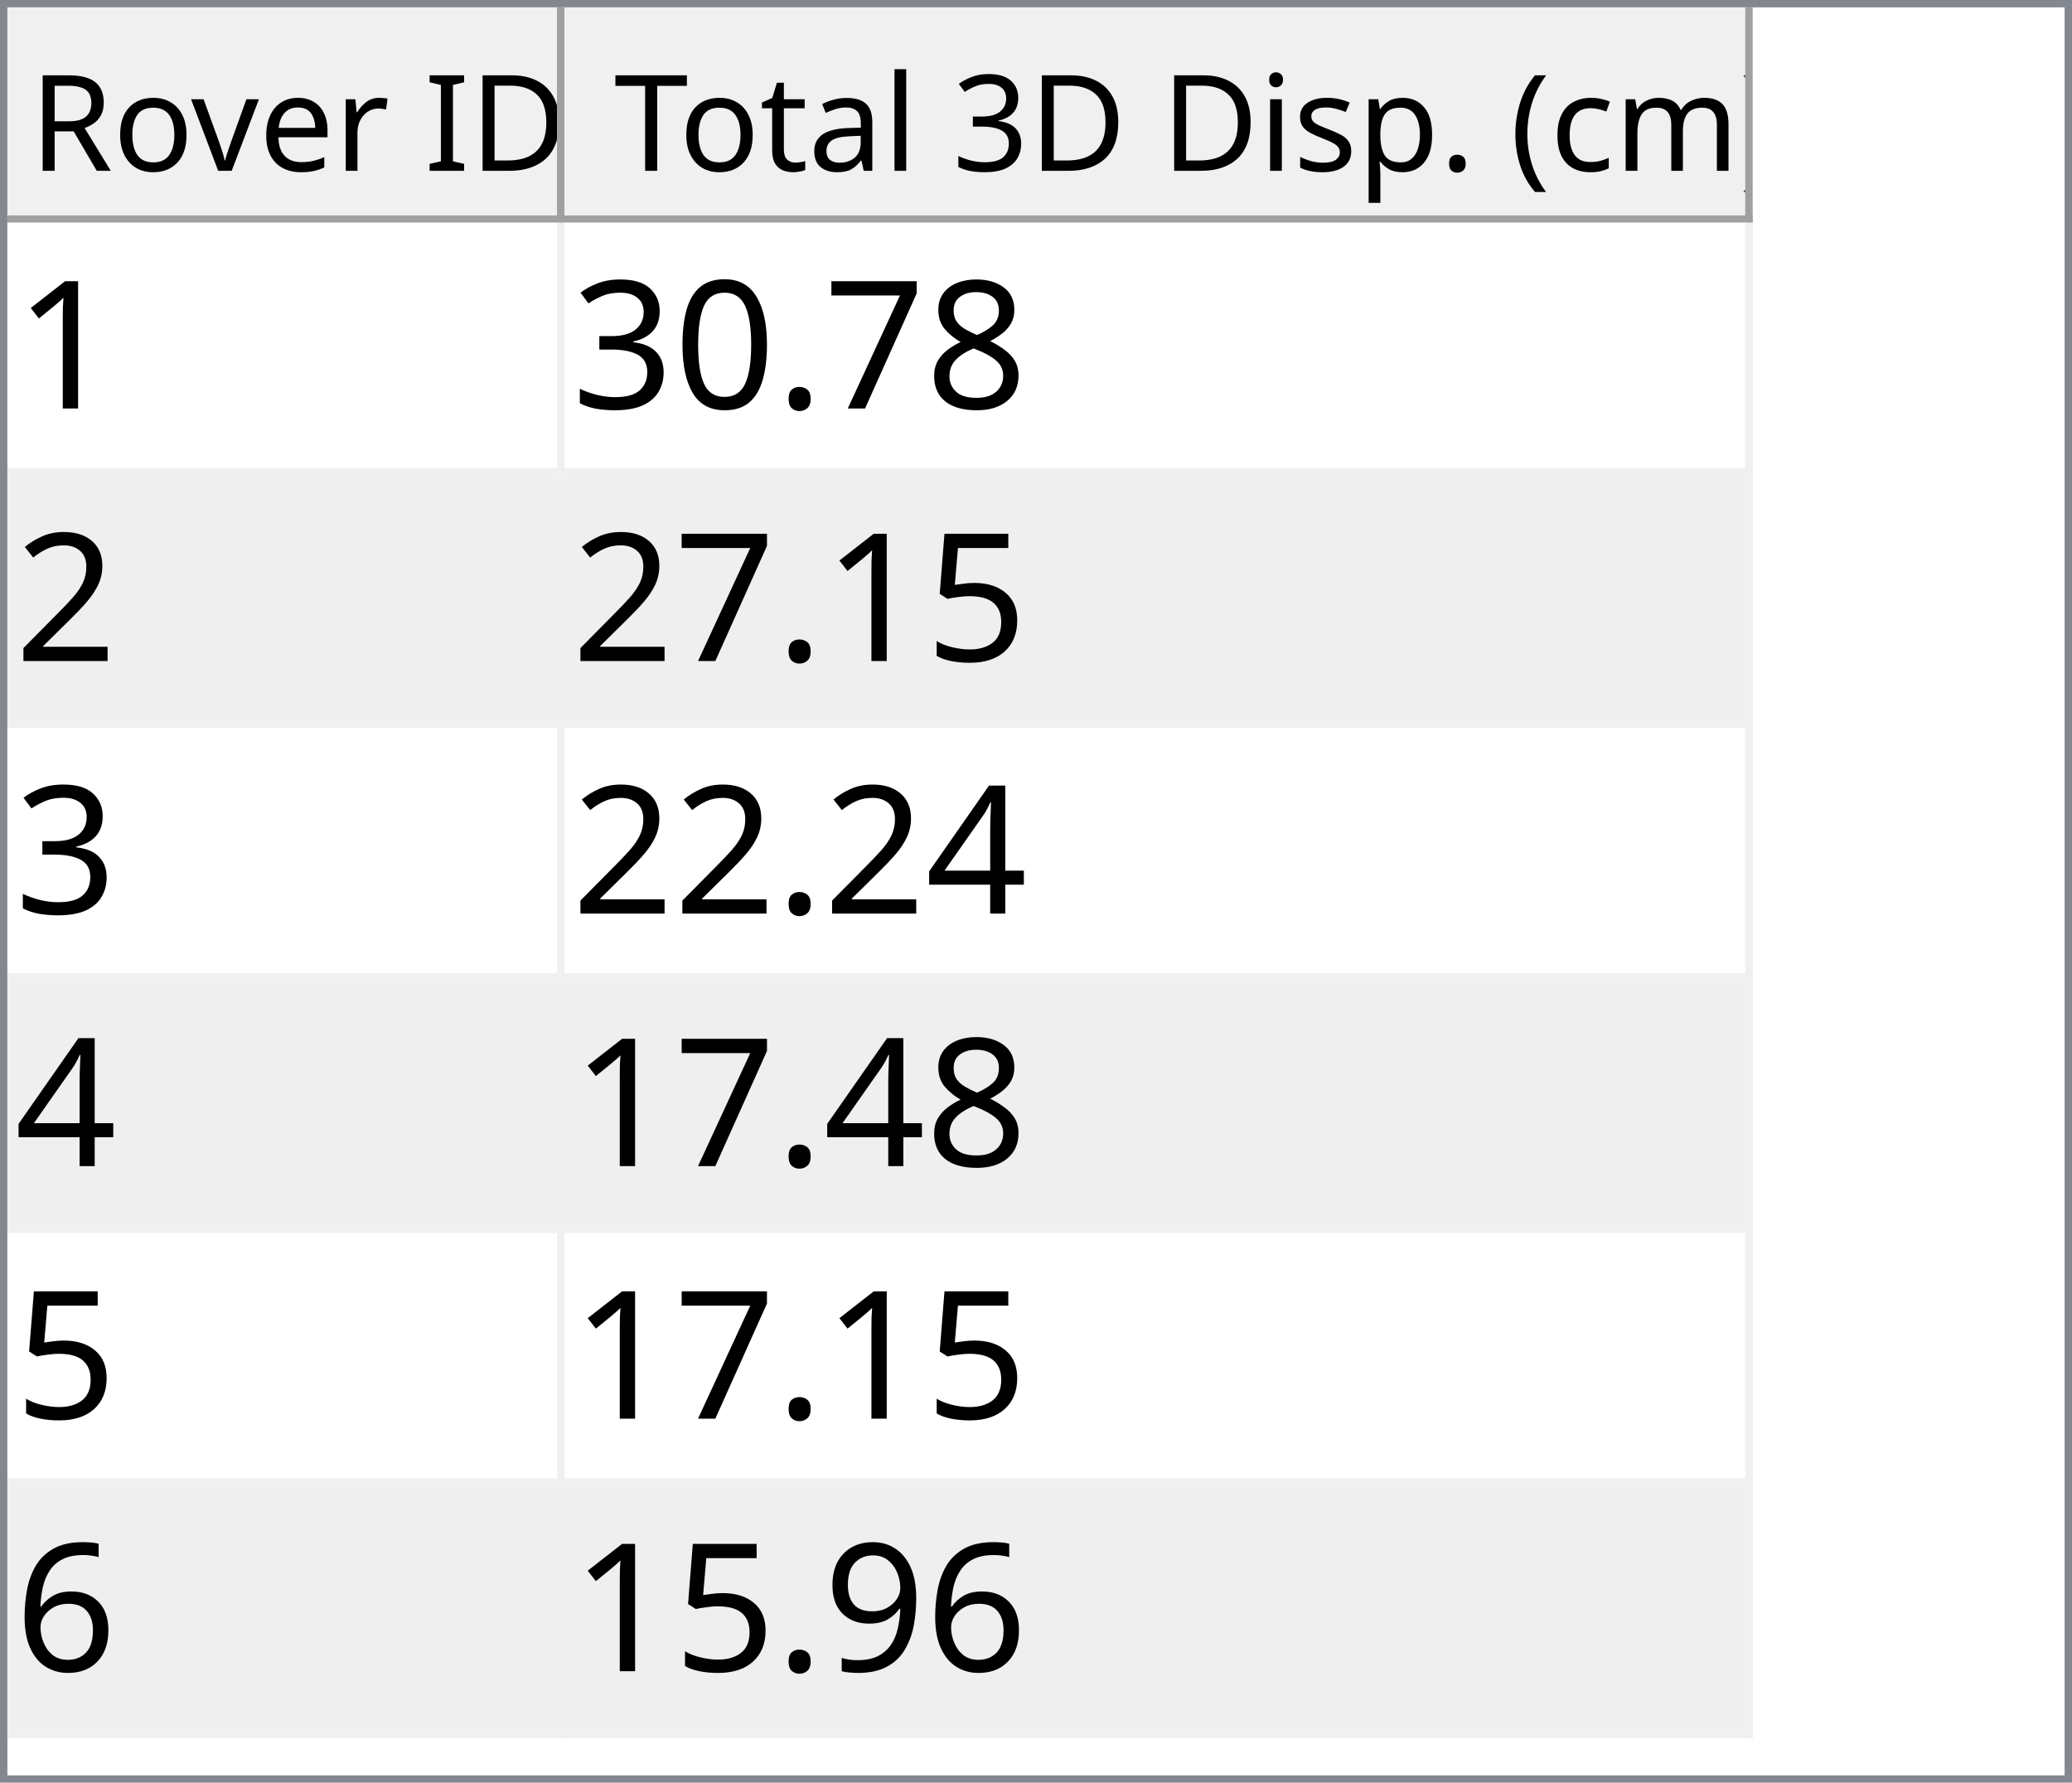
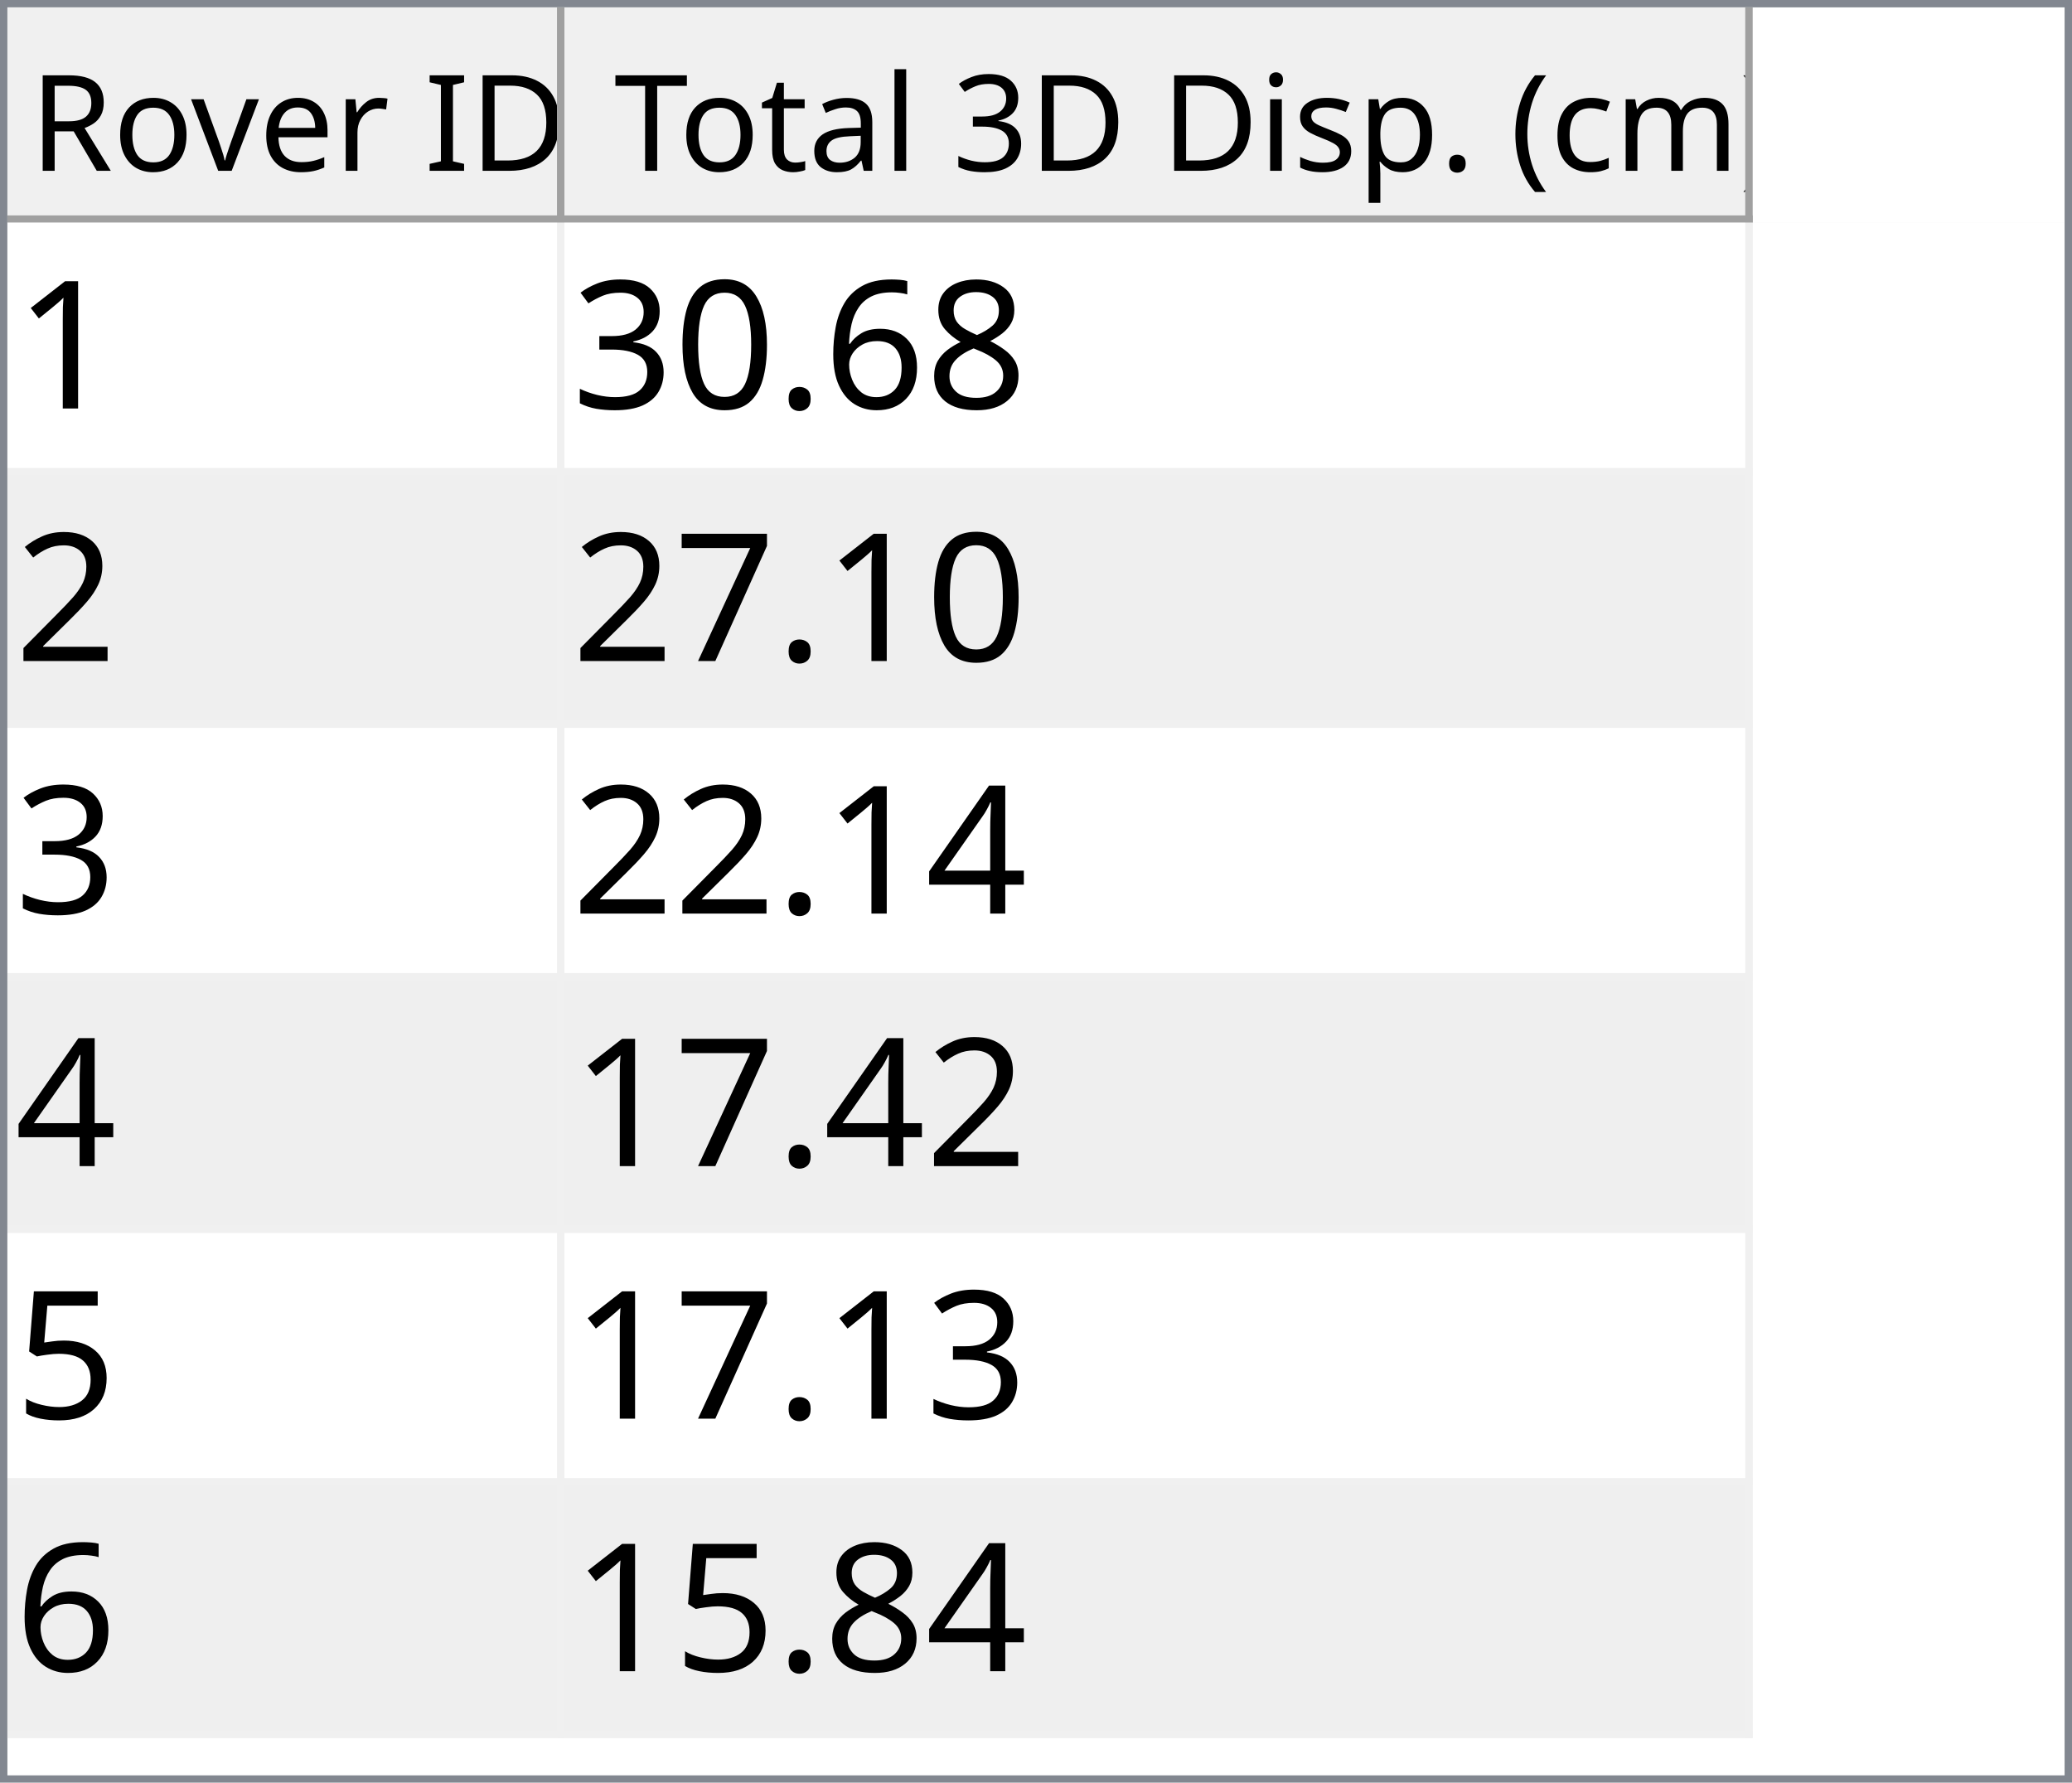
<svg xmlns="http://www.w3.org/2000/svg" style="fill-opacity:1; color-rendering:auto; color-interpolation:auto; text-rendering:auto; stroke:black; stroke-linecap:square; stroke-miterlimit:10; shape-rendering:auto; stroke-opacity:1; fill:black; stroke-dasharray:none; font-weight:normal; stroke-width:1; font-family:'Dialog'; font-style:normal; stroke-linejoin:miter; font-size:12px; stroke-dashoffset:0; image-rendering:auto;" width="279" height="240">
  <defs id="genericDefs" />
  <g>
    <defs id="defs1">
      <clipPath clipPathUnits="userSpaceOnUse" id="clipPath1">
        <path d="M0 0 L279 0 L279 240 L0 240 L0 0 Z" />
      </clipPath>
      <clipPath clipPathUnits="userSpaceOnUse" id="clipPath2">
        <path d="M0 0 L0 240 L279 240 L279 0 Z" />
      </clipPath>
      <clipPath clipPathUnits="userSpaceOnUse" id="clipPath3">
        <path d="M0 0 L0 29 L277 29 L277 0 Z" />
      </clipPath>
      <clipPath clipPathUnits="userSpaceOnUse" id="clipPath4">
        <path d="M0 0 L0 29 L75 29 L75 0 Z" />
      </clipPath>
      <clipPath clipPathUnits="userSpaceOnUse" id="clipPath5">
        <path d="M1 1 L1 28 L74 28 L74 1 Z" />
      </clipPath>
      <clipPath clipPathUnits="userSpaceOnUse" id="clipPath6">
        <path d="M0 0 L0 27 L73 27 L73 0 Z" />
      </clipPath>
      <clipPath clipPathUnits="userSpaceOnUse" id="clipPath7">
        <path d="M-0.5 -0.5 L-0.5 28.5 L74.5 28.5 L74.5 -0.5 Z" />
      </clipPath>
      <clipPath clipPathUnits="userSpaceOnUse" id="clipPath8">
        <path d="M0 0 L0 29 L160 29 L160 0 Z" />
      </clipPath>
      <clipPath clipPathUnits="userSpaceOnUse" id="clipPath9">
        <path d="M1 1 L1 28 L159 28 L159 1 Z" />
      </clipPath>
      <clipPath clipPathUnits="userSpaceOnUse" id="clipPath10">
        <path d="M0 0 L0 27 L158 27 L158 0 Z" />
      </clipPath>
      <clipPath clipPathUnits="userSpaceOnUse" id="clipPath11">
        <path d="M-0.5 -0.5 L-0.5 28.5 L159.5 28.5 L159.5 -0.5 Z" />
      </clipPath>
      <clipPath clipPathUnits="userSpaceOnUse" id="clipPath12">
        <path d="M0 0 L0 209 L277 209 L277 0 Z" />
      </clipPath>
      <clipPath clipPathUnits="userSpaceOnUse" id="clipPath13">
        <path d="M0 0 L0 204 L235 204 L235 0 Z" />
      </clipPath>
      <clipPath clipPathUnits="userSpaceOnUse" id="clipPath14">
        <path d="M-0.5 -0.5 L-0.5 203.5 L234.5 203.5 L234.5 -0.5 Z" />
      </clipPath>
      <clipPath clipPathUnits="userSpaceOnUse" id="clipPath15">
        <path d="M0 0 L0 33 L74 33 L74 0 Z" />
      </clipPath>
      <clipPath clipPathUnits="userSpaceOnUse" id="clipPath16">
        <path d="M0 0 L0 33 L159 33 L159 0 Z" />
      </clipPath>
      <font horiz-adv-x="64.551" id="font1">
        <font-face ascent="107.91" descent="25.098" units-per-em="100" style="font-style:normal; font-family:Segoe UI; font-weight:normal;" />
        <missing-glyph horiz-adv-x="64.551" d="M8.109 0 L8.109 68.266 L56.453 68.266 L56.453 0 L8.109 0 ZM15.328 7.234 L49.219 7.234 L49.219 61.031 L15.328 61.031 L15.328 7.234 Z" />
        <glyph unicode="D" horiz-adv-x="70.117" d="M9.188 0 L9.188 70.016 L28.516 70.016 Q65.531 70.016 65.531 35.891 Q65.531 19.672 55.25 9.836 Q44.969 0 27.734 0 L9.188 0 ZM17.391 62.594 L17.391 7.422 L27.828 7.422 Q41.609 7.422 49.273 14.797 Q56.938 22.172 56.938 35.688 Q56.938 62.594 28.328 62.594 L17.391 62.594 Z" />
        <glyph unicode="I" horiz-adv-x="26.611" d="M17.391 0 L9.188 0 L9.188 70.016 L17.391 70.016 L17.391 0 Z" />
        <glyph unicode=" " horiz-adv-x="27.393" d="" />
        <glyph unicode="r" horiz-adv-x="34.766" d="M34.188 41.891 Q32.078 43.5 28.125 43.5 Q23 43.5 19.555 38.672 Q16.109 33.844 16.109 25.484 L16.109 0 L8.109 0 L8.109 50 L16.109 50 L16.109 39.703 L16.312 39.703 Q18.016 44.969 21.531 47.922 Q25.047 50.875 29.391 50.875 Q32.516 50.875 34.188 50.203 L34.188 41.891 Z" />
        <glyph unicode="e" horiz-adv-x="52.295" d="M48.297 23 L12.984 23 Q13.188 14.656 17.484 10.109 Q21.781 5.562 29.297 5.562 Q37.75 5.562 44.828 11.141 L44.828 3.609 Q38.234 -1.172 27.391 -1.172 Q16.797 -1.172 10.742 5.641 Q4.688 12.453 4.688 24.812 Q4.688 36.469 11.305 43.82 Q17.922 51.172 27.734 51.172 Q37.547 51.172 42.922 44.828 Q48.297 38.484 48.297 27.203 L48.297 23 ZM40.094 29.781 Q40.047 36.719 36.75 40.578 Q33.453 44.438 27.594 44.438 Q21.922 44.438 17.969 40.383 Q14.016 36.328 13.094 29.781 L40.094 29.781 Z" />
        <glyph unicode="v" horiz-adv-x="47.9" d="M47.406 50 L27.484 0 L19.625 0 L0.688 50 L9.469 50 L22.172 13.672 Q23.578 9.672 23.922 6.688 L24.125 6.688 Q24.609 10.453 25.688 13.484 L38.969 50 L47.406 50 Z" />
        <glyph unicode="o" horiz-adv-x="58.594" d="M29 -1.172 Q17.922 -1.172 11.305 5.836 Q4.688 12.844 4.688 24.422 Q4.688 37.016 11.57 44.094 Q18.453 51.172 30.172 51.172 Q41.359 51.172 47.633 44.289 Q53.906 37.406 53.906 25.203 Q53.906 13.234 47.141 6.031 Q40.375 -1.172 29 -1.172 ZM29.594 44.438 Q21.875 44.438 17.383 39.188 Q12.891 33.938 12.891 24.703 Q12.891 15.828 17.43 10.695 Q21.969 5.562 29.594 5.562 Q37.359 5.562 41.531 10.594 Q45.703 15.625 45.703 24.906 Q45.703 34.281 41.531 39.359 Q37.359 44.438 29.594 44.438 Z" />
        <glyph unicode="R" horiz-adv-x="59.814" d="M59.375 0 L49.609 0 L37.891 19.625 Q36.281 22.359 34.766 24.289 Q33.25 26.219 31.664 27.438 Q30.078 28.656 28.25 29.219 Q26.422 29.781 24.125 29.781 L17.391 29.781 L17.391 0 L9.188 0 L9.188 70.016 L30.078 70.016 Q34.672 70.016 38.555 68.867 Q42.438 67.719 45.289 65.375 Q48.141 63.031 49.758 59.547 Q51.375 56.062 51.375 51.375 Q51.375 47.703 50.273 44.656 Q49.172 41.609 47.148 39.211 Q45.125 36.812 42.266 35.133 Q39.406 33.453 35.844 32.516 L35.844 32.328 Q37.594 31.547 38.891 30.547 Q40.188 29.547 41.359 28.18 Q42.531 26.812 43.68 25.078 Q44.828 23.344 46.234 21.047 L59.375 0 ZM17.391 62.594 L17.391 37.203 L28.516 37.203 Q31.594 37.203 34.203 38.133 Q36.812 39.062 38.719 40.797 Q40.625 42.531 41.703 45.047 Q42.781 47.562 42.781 50.688 Q42.781 56.297 39.141 59.445 Q35.5 62.594 28.609 62.594 L17.391 62.594 Z" />
        <glyph unicode=")" horiz-adv-x="30.176" d="M8.297 -15.922 L1.172 -15.922 Q16.406 2.344 16.406 26.812 Q16.406 51.469 1.078 70.016 L8.297 70.016 Q23.531 52.156 23.531 26.703 Q23.531 1.375 8.297 -15.922 Z" />
        <glyph unicode="m" horiz-adv-x="86.133" d="M79.109 0 L71.094 0 L71.094 28.719 Q71.094 37.016 68.531 40.727 Q65.969 44.438 59.906 44.438 Q54.781 44.438 51.195 39.75 Q47.609 35.062 47.609 28.516 L47.609 0 L39.594 0 L39.594 29.688 Q39.594 44.438 28.219 44.438 Q22.953 44.438 19.531 40.016 Q16.109 35.594 16.109 28.516 L16.109 0 L8.109 0 L8.109 50 L16.109 50 L16.109 42.094 L16.312 42.094 Q21.625 51.172 31.844 51.172 Q36.969 51.172 40.773 48.312 Q44.578 45.453 46 40.828 Q51.562 51.172 62.594 51.172 Q79.109 51.172 79.109 30.812 L79.109 0 Z" />
        <glyph unicode="c" horiz-adv-x="46.191" d="M42.188 2.297 Q36.422 -1.172 28.516 -1.172 Q17.828 -1.172 11.258 5.789 Q4.688 12.75 4.688 23.828 Q4.688 36.188 11.766 43.68 Q18.844 51.172 30.672 51.172 Q37.25 51.172 42.281 48.734 L42.281 40.531 Q36.719 44.438 30.375 44.438 Q22.703 44.438 17.797 38.945 Q12.891 33.453 12.891 24.516 Q12.891 15.719 17.508 10.641 Q22.125 5.562 29.891 5.562 Q36.422 5.562 42.188 9.906 L42.188 2.297 Z" />
        <glyph unicode="(" horiz-adv-x="30.176" d="M29.109 -15.922 L21.969 -15.922 Q6.844 1.375 6.844 26.703 Q6.844 52.156 21.969 70.016 L29.203 70.016 Q13.875 51.469 13.875 26.812 Q13.875 2.344 29.109 -15.922 Z" />
        <glyph unicode="." horiz-adv-x="21.68" d="M10.891 -1.078 Q8.641 -1.078 7.055 0.539 Q5.469 2.156 5.469 4.391 Q5.469 6.641 7.055 8.273 Q8.641 9.906 10.891 9.906 Q13.188 9.906 14.797 8.273 Q16.406 6.641 16.406 4.391 Q16.406 2.156 14.797 0.539 Q13.188 -1.078 10.891 -1.078 Z" />
        <glyph unicode="p" horiz-adv-x="58.789" d="M16.312 7.234 L16.109 7.234 L16.109 -23 L8.109 -23 L8.109 50 L16.109 50 L16.109 41.219 L16.312 41.219 Q22.219 51.172 33.594 51.172 Q43.266 51.172 48.688 44.461 Q54.109 37.75 54.109 26.469 Q54.109 13.922 48 6.375 Q41.891 -1.172 31.297 -1.172 Q21.578 -1.172 16.312 7.234 ZM16.109 27.391 L16.109 20.406 Q16.109 14.203 20.141 9.883 Q24.172 5.562 30.375 5.562 Q37.641 5.562 41.773 11.133 Q45.906 16.703 45.906 26.609 Q45.906 34.969 42.047 39.703 Q38.188 44.438 31.594 44.438 Q24.609 44.438 20.359 39.578 Q16.109 34.719 16.109 27.391 Z" />
        <glyph unicode="s" horiz-adv-x="42.432" d="M5.078 1.812 L5.078 10.406 Q11.625 5.562 19.484 5.562 Q30.031 5.562 30.031 12.594 Q30.031 14.594 29.125 15.992 Q28.219 17.391 26.68 18.461 Q25.141 19.531 23.07 20.383 Q21 21.234 18.609 22.172 Q15.281 23.484 12.766 24.828 Q10.25 26.172 8.57 27.859 Q6.891 29.547 6.031 31.695 Q5.172 33.844 5.172 36.719 Q5.172 40.234 6.789 42.945 Q8.406 45.656 11.086 47.484 Q13.766 49.312 17.211 50.242 Q20.656 51.172 24.312 51.172 Q30.812 51.172 35.938 48.922 L35.938 40.828 Q30.422 44.438 23.25 44.438 Q21 44.438 19.195 43.922 Q17.391 43.406 16.094 42.477 Q14.797 41.547 14.086 40.258 Q13.375 38.969 13.375 37.406 Q13.375 35.453 14.086 34.133 Q14.797 32.812 16.164 31.789 Q17.531 30.766 19.484 29.938 Q21.438 29.109 23.922 28.125 Q27.25 26.859 29.883 25.516 Q32.516 24.172 34.375 22.484 Q36.234 20.797 37.234 18.602 Q38.234 16.406 38.234 13.375 Q38.234 9.672 36.602 6.938 Q34.969 4.203 32.234 2.398 Q29.5 0.594 25.93 -0.289 Q22.359 -1.172 18.453 -1.172 Q10.75 -1.172 5.078 1.812 Z" />
        <glyph unicode="i" horiz-adv-x="24.219" d="M12.203 62.703 Q10.062 62.703 8.547 64.164 Q7.031 65.625 7.031 67.875 Q7.031 70.125 8.547 71.609 Q10.062 73.094 12.203 73.094 Q14.406 73.094 15.945 71.609 Q17.484 70.125 17.484 67.875 Q17.484 65.719 15.945 64.211 Q14.406 62.703 12.203 62.703 ZM16.109 0 L8.109 0 L8.109 50 L16.109 50 L16.109 0 Z" />
        <glyph unicode="3" horiz-adv-x="53.906" d="M46.531 19.828 Q46.531 15.094 44.75 11.211 Q42.969 7.328 39.719 4.57 Q36.469 1.812 31.93 0.297 Q27.391 -1.219 21.922 -1.219 Q11.922 -1.219 6 2.594 L6 11.188 Q13.094 5.609 22.219 5.609 Q25.875 5.609 28.828 6.539 Q31.781 7.469 33.906 9.227 Q36.031 10.984 37.18 13.477 Q38.328 15.969 38.328 19.094 Q38.328 32.812 18.797 32.812 L12.984 32.812 L12.984 39.594 L18.5 39.594 Q35.797 39.594 35.797 52.484 Q35.797 64.406 22.609 64.406 Q15.188 64.406 8.688 59.422 L8.688 67.188 Q15.375 71.188 24.609 71.188 Q29 71.188 32.57 69.969 Q36.141 68.75 38.68 66.555 Q41.219 64.359 42.609 61.281 Q44 58.203 44 54.5 Q44 40.672 30.031 36.719 L30.031 36.531 Q33.594 36.141 36.625 34.797 Q39.656 33.453 41.852 31.305 Q44.047 29.156 45.289 26.25 Q46.531 23.344 46.531 19.828 Z" />
        <glyph unicode="l" horiz-adv-x="24.219" d="M16.109 0 L8.109 0 L8.109 74.031 L16.109 74.031 L16.109 0 Z" />
        <glyph unicode="a" horiz-adv-x="50.879" d="M43.891 0 L35.891 0 L35.891 7.812 L35.688 7.812 Q30.469 -1.172 20.312 -1.172 Q12.844 -1.172 8.617 2.781 Q4.391 6.734 4.391 13.281 Q4.391 27.297 20.906 29.594 L35.891 31.688 Q35.891 44.438 25.594 44.438 Q16.547 44.438 9.281 38.281 L9.281 46.484 Q16.656 51.172 26.266 51.172 Q43.891 51.172 43.891 32.516 L43.891 0 ZM35.891 25.297 L23.828 23.641 Q18.266 22.859 15.43 20.875 Q12.594 18.891 12.594 13.875 Q12.594 10.203 15.211 7.883 Q17.828 5.562 22.172 5.562 Q28.125 5.562 32.008 9.742 Q35.891 13.922 35.891 20.312 L35.891 25.297 Z" />
        <glyph unicode="t" horiz-adv-x="33.887" d="M31.297 0.484 Q28.469 -1.078 23.828 -1.078 Q10.688 -1.078 10.688 13.578 L10.688 43.172 L2.094 43.172 L2.094 50 L10.688 50 L10.688 62.203 L18.703 64.797 L18.703 50 L31.297 50 L31.297 43.172 L18.703 43.172 L18.703 14.984 Q18.703 9.969 20.414 7.82 Q22.125 5.672 26.078 5.672 Q29.109 5.672 31.297 7.328 L31.297 0.484 Z" />
        <glyph unicode="T" horiz-adv-x="52.393" d="M50.594 62.594 L30.375 62.594 L30.375 0 L22.172 0 L22.172 62.594 L2 62.594 L2 70.016 L50.594 70.016 L50.594 62.594 Z" />
      </font>
      <font horiz-adv-x="75.0" id="font2">
        <font-face ascent="100.537" descent="21.973" units-per-em="100" style="font-style:normal; font-family:sans-serif; font-weight:normal;" />
        <missing-glyph horiz-adv-x="75.0" d="M12.5 0 L12.5 62.5 L62.5 62.5 L62.5 0 L12.5 0 ZM14.062 1.562 L60.938 1.562 L60.938 60.938 L14.062 60.938 L14.062 1.562 Z" />
        <glyph unicode="1" horiz-adv-x="55.615" d="M37.25 0 L28.469 0 L28.469 56 Q25.297 52.984 20.141 49.953 Q14.984 46.922 10.891 45.406 L10.891 53.906 Q18.266 57.375 23.781 62.305 Q29.297 67.234 31.594 71.875 L37.25 71.875 L37.25 0 Z" />
        <glyph unicode="8" horiz-adv-x="55.615" d="M17.672 38.812 Q12.203 40.828 9.57 44.539 Q6.938 48.25 6.938 53.422 Q6.938 61.234 12.555 66.555 Q18.172 71.875 27.484 71.875 Q36.859 71.875 42.578 66.43 Q48.297 60.984 48.297 53.172 Q48.297 48.188 45.68 44.508 Q43.062 40.828 37.75 38.812 Q44.344 36.672 47.781 31.883 Q51.219 27.094 51.219 20.453 Q51.219 11.281 44.727 5.031 Q38.234 -1.219 27.641 -1.219 Q17.047 -1.219 10.547 5.055 Q4.047 11.328 4.047 20.703 Q4.047 27.688 7.594 32.398 Q11.141 37.109 17.672 38.812 ZM15.922 53.719 Q15.922 48.641 19.195 45.414 Q22.469 42.188 27.688 42.188 Q32.766 42.188 36.016 45.383 Q39.266 48.578 39.266 53.219 Q39.266 58.062 35.914 61.359 Q32.562 64.656 27.594 64.656 Q22.562 64.656 19.242 61.43 Q15.922 58.203 15.922 53.719 ZM13.094 20.656 Q13.094 16.891 14.875 13.375 Q16.656 9.859 20.172 7.93 Q23.688 6 27.734 6 Q34.031 6 38.133 10.055 Q42.234 14.109 42.234 20.359 Q42.234 26.703 38.016 30.859 Q33.797 35.016 27.438 35.016 Q21.234 35.016 17.164 30.914 Q13.094 26.812 13.094 20.656 Z" />
-         <glyph unicode="7" horiz-adv-x="55.615" d="M4.734 62.203 L4.734 70.656 L51.078 70.656 L51.078 63.812 Q44.234 56.547 37.523 44.484 Q30.812 32.422 27.156 19.672 Q24.516 10.688 23.781 0 L14.75 0 Q14.891 8.453 18.062 20.414 Q21.234 32.375 27.172 43.484 Q33.109 54.594 39.797 62.203 L4.734 62.203 Z" />
+         <glyph unicode="6" horiz-adv-x="55.615" d="M49.75 54.047 L41.016 53.375 Q39.844 58.547 37.703 60.891 Q34.125 64.656 28.906 64.656 Q24.703 64.656 21.531 62.312 Q17.391 59.281 14.992 53.469 Q12.594 47.656 12.5 36.922 Q15.672 41.75 20.266 44.094 Q24.859 46.438 29.891 46.438 Q38.672 46.438 44.852 39.969 Q51.031 33.5 51.031 23.25 Q51.031 16.5 48.125 10.719 Q45.219 4.938 40.141 1.859 Q35.062 -1.219 28.609 -1.219 Q17.625 -1.219 10.695 6.859 Q3.766 14.938 3.766 33.5 Q3.766 54.25 11.422 63.672 Q18.109 71.875 29.438 71.875 Q37.891 71.875 43.289 67.141 Q48.688 62.406 49.75 54.047 ZM13.875 23.188 Q13.875 18.656 15.797 14.508 Q17.719 10.359 21.188 8.18 Q24.656 6 28.469 6 Q34.031 6 38.039 10.492 Q42.047 14.984 42.047 22.703 Q42.047 30.125 38.086 34.398 Q34.125 38.672 28.125 38.672 Q22.172 38.672 18.023 34.398 Q13.875 30.125 13.875 23.188 Z" />
        <glyph unicode="." horiz-adv-x="27.783" d="M9.078 0 L9.078 10.016 L19.094 10.016 L19.094 0 L9.078 0 Z" />
        <glyph unicode="0" horiz-adv-x="55.615" d="M4.156 35.297 Q4.156 48 6.766 55.742 Q9.375 63.484 14.523 67.68 Q19.672 71.875 27.484 71.875 Q33.25 71.875 37.594 69.555 Q41.938 67.234 44.773 62.867 Q47.609 58.5 49.219 52.227 Q50.828 45.953 50.828 35.297 Q50.828 22.703 48.242 14.969 Q45.656 7.234 40.508 3.008 Q35.359 -1.219 27.484 -1.219 Q17.141 -1.219 11.234 6.203 Q4.156 15.141 4.156 35.297 ZM13.188 35.297 Q13.188 17.672 17.312 11.836 Q21.438 6 27.484 6 Q33.547 6 37.672 11.859 Q41.797 17.719 41.797 35.297 Q41.797 52.984 37.672 58.789 Q33.547 64.594 27.391 64.594 Q21.344 64.594 17.719 59.469 Q13.188 52.938 13.188 35.297 Z" />
        <glyph unicode="3" horiz-adv-x="55.615" d="M4.203 18.891 L12.984 20.062 Q14.5 12.594 18.141 9.297 Q21.781 6 27 6 Q33.203 6 37.477 10.297 Q41.75 14.594 41.75 20.953 Q41.75 27 37.797 30.93 Q33.844 34.859 27.734 34.859 Q25.25 34.859 21.531 33.891 L22.516 41.609 Q23.391 41.5 23.922 41.5 Q29.547 41.5 34.039 44.43 Q38.531 47.359 38.531 53.469 Q38.531 58.297 35.258 61.477 Q31.984 64.656 26.812 64.656 Q21.688 64.656 18.266 61.43 Q14.844 58.203 13.875 51.766 L5.078 53.328 Q6.688 62.156 12.398 67.016 Q18.109 71.875 26.609 71.875 Q32.469 71.875 37.398 69.359 Q42.328 66.844 44.945 62.5 Q47.562 58.156 47.562 53.266 Q47.562 48.641 45.07 44.828 Q42.578 41.016 37.703 38.766 Q44.047 37.312 47.562 32.695 Q51.078 28.078 51.078 21.141 Q51.078 11.766 44.242 5.25 Q37.406 -1.266 26.953 -1.266 Q17.531 -1.266 11.305 4.352 Q5.078 9.969 4.203 18.891 Z" />
        <glyph unicode="2" horiz-adv-x="55.615" d="M50.344 8.453 L50.344 0 L3.031 0 Q2.938 3.172 4.047 6.109 Q5.859 10.938 9.836 15.625 Q13.812 20.312 21.344 26.469 Q33.016 36.031 37.117 41.625 Q41.219 47.219 41.219 52.203 Q41.219 57.422 37.477 61.008 Q33.734 64.594 27.734 64.594 Q21.391 64.594 17.578 60.789 Q13.766 56.984 13.719 50.25 L4.688 51.172 Q5.609 61.281 11.664 66.578 Q17.719 71.875 27.938 71.875 Q38.234 71.875 44.242 66.164 Q50.25 60.453 50.25 52 Q50.25 47.703 48.492 43.555 Q46.734 39.406 42.656 34.812 Q38.578 30.219 29.109 22.219 Q21.188 15.578 18.945 13.211 Q16.703 10.844 15.234 8.453 L50.344 8.453 Z" />
+         <glyph unicode="7" horiz-adv-x="55.615" d="M4.734 62.203 L4.734 70.656 L51.078 70.656 L51.078 63.812 Q44.234 56.547 37.523 44.484 Q30.812 32.422 27.156 19.672 Q24.516 10.688 23.781 0 L14.75 0 Q14.891 8.453 18.062 20.414 Q21.234 32.375 27.172 43.484 Q33.109 54.594 39.797 62.203 L4.734 62.203 Z" />
+         <glyph unicode="4" horiz-adv-x="55.615" d="M32.328 0 L32.328 17.141 L1.266 17.141 L1.266 25.203 L33.938 71.578 L41.109 71.578 L41.109 25.203 L50.781 25.203 L50.781 17.141 L41.109 17.141 L41.109 0 L32.328 0 ZM32.328 25.203 L32.328 57.469 L9.906 25.203 L32.328 25.203 Z" />
        <glyph unicode="5" horiz-adv-x="55.615" d="M4.156 18.75 L13.375 19.531 Q14.406 12.797 18.141 9.398 Q21.875 6 27.156 6 Q33.5 6 37.891 10.789 Q42.281 15.578 42.281 23.484 Q42.281 31 38.062 35.352 Q33.844 39.703 27 39.703 Q22.75 39.703 19.336 37.773 Q15.922 35.844 13.969 32.766 L5.719 33.844 L12.641 70.609 L48.25 70.609 L48.25 62.203 L19.672 62.203 L15.828 42.969 Q22.266 47.469 29.344 47.469 Q38.719 47.469 45.164 40.969 Q51.609 34.469 51.609 24.266 Q51.609 14.547 45.953 7.469 Q39.062 -1.219 27.156 -1.219 Q17.391 -1.219 11.211 4.25 Q5.031 9.719 4.156 18.75 Z" />
-         <glyph unicode="4" horiz-adv-x="55.615" d="M32.328 0 L32.328 17.141 L1.266 17.141 L1.266 25.203 L33.938 71.578 L41.109 71.578 L41.109 25.203 L50.781 25.203 L50.781 17.141 L41.109 17.141 L41.109 0 L32.328 0 ZM32.328 25.203 L32.328 57.469 L9.906 25.203 L32.328 25.203 Z" />
-         <glyph unicode="6" horiz-adv-x="55.615" d="M49.75 54.047 L41.016 53.375 Q39.844 58.547 37.703 60.891 Q34.125 64.656 28.906 64.656 Q24.703 64.656 21.531 62.312 Q17.391 59.281 14.992 53.469 Q12.594 47.656 12.5 36.922 Q15.672 41.75 20.266 44.094 Q24.859 46.438 29.891 46.438 Q38.672 46.438 44.852 39.969 Q51.031 33.5 51.031 23.25 Q51.031 16.5 48.125 10.719 Q45.219 4.938 40.141 1.859 Q35.062 -1.219 28.609 -1.219 Q17.625 -1.219 10.695 6.859 Q3.766 14.938 3.766 33.5 Q3.766 54.25 11.422 63.672 Q18.109 71.875 29.438 71.875 Q37.891 71.875 43.289 67.141 Q48.688 62.406 49.75 54.047 ZM13.875 23.188 Q13.875 18.656 15.797 14.508 Q17.719 10.359 21.188 8.18 Q24.656 6 28.469 6 Q34.031 6 38.039 10.492 Q42.047 14.984 42.047 22.703 Q42.047 30.125 38.086 34.398 Q34.125 38.672 28.125 38.672 Q22.172 38.672 18.023 34.398 Q13.875 30.125 13.875 23.188 Z" />
-         <glyph unicode="9" horiz-adv-x="55.615" d="M5.469 16.547 L13.922 17.328 Q14.984 11.375 18.016 8.688 Q21.047 6 25.781 6 Q29.828 6 32.883 7.859 Q35.938 9.719 37.891 12.82 Q39.844 15.922 41.164 21.195 Q42.484 26.469 42.484 31.938 Q42.484 32.516 42.438 33.688 Q39.797 29.5 35.234 26.883 Q30.672 24.266 25.344 24.266 Q16.453 24.266 10.305 30.711 Q4.156 37.156 4.156 47.703 Q4.156 58.594 10.578 65.234 Q17 71.875 26.656 71.875 Q33.641 71.875 39.43 68.117 Q45.219 64.359 48.219 57.398 Q51.219 50.438 51.219 37.25 Q51.219 23.531 48.242 15.406 Q45.266 7.281 39.383 3.031 Q33.5 -1.219 25.594 -1.219 Q17.188 -1.219 11.867 3.445 Q6.547 8.109 5.469 16.547 ZM41.453 48.141 Q41.453 55.719 37.43 60.156 Q33.406 64.594 27.734 64.594 Q21.875 64.594 17.531 59.812 Q13.188 55.031 13.188 47.406 Q13.188 40.578 17.312 36.305 Q21.438 32.031 27.484 32.031 Q33.594 32.031 37.523 36.305 Q41.453 40.578 41.453 48.141 Z" />
      </font>
    </defs>
    <g style="fill:white; stroke:white;">
      <rect x="0" y="0" width="279" style="clip-path:url(#clipPath1); stroke:none;" height="240" />
    </g>
    <g style="fill:white; text-rendering:optimizeSpeed; color-rendering:optimizeSpeed; image-rendering:optimizeSpeed; shape-rendering:crispEdges; stroke:white; color-interpolation:sRGB;">
      <rect x="0" width="279" height="240" y="0" style="stroke:none;" />
      <path style="stroke:none;" d="M0 240 L279 240 L279 0 L0 0 Z" />
    </g>
    <g style="fill:rgb(240,240,240); font-size:18px; font-family:'Segoe UI'; stroke:rgb(240,240,240);">
      <rect x="0" y="0" width="279" style="clip-path:url(#clipPath2); stroke:none;" height="240" />
    </g>
    <g style="fill:rgb(130,135,144); font-size:18px; font-family:'Segoe UI'; stroke:rgb(130,135,144);">
      <path d="M0 0 L279 0 L279 240 L0 240 L0 0 ZM1 1 L278 1 L278 239 L1 239 L1 1 Z" style="fill-rule:evenodd; clip-path:url(#clipPath2); stroke:none;" />
    </g>
    <g style="fill:white; font-size:18px; font-family:'Segoe UI'; stroke:white;" transform="translate(1,1)">
      <rect x="0" y="0" width="277" style="clip-path:url(#clipPath3); stroke:none;" height="29" />
    </g>
    <g style="fill:rgb(240,240,240); font-size:18px; font-family:'Segoe UI'; stroke:rgb(240,240,240);" transform="translate(1,1)">
      <rect x="0" y="0" width="75" style="clip-path:url(#clipPath4); stroke:none;" height="29" />
    </g>
    <g style="font-family:'Segoe UI'; font-size:18px;" transform="translate(2,2)">
      <text x="2" xml:space="preserve" y="21" style="clip-path:url(#clipPath6); stroke:none;">Rover ID</text>
    </g>
    <g transform="translate(1.5,1.5)" style="fill:rgb(160,160,160); font-size:18px; font-family:'Segoe UI'; stroke:rgb(160,160,160); stroke-linejoin:bevel;">
      <line x1="74" x2="74" y1="0" style="fill:none; clip-path:url(#clipPath7);" y2="28" />
    </g>
    <g transform="matrix(1,0,0,1,1,1) translate(0.5,0.5)" style="fill:rgb(160,160,160); font-size:18px; font-family:'Segoe UI'; stroke:rgb(160,160,160); stroke-linejoin:bevel;">
      <line x1="0" x2="74" y1="28" style="fill:none; clip-path:url(#clipPath7);" y2="28" />
    </g>
    <g style="fill:rgb(240,240,240); font-size:18px; font-family:'Segoe UI'; stroke:rgb(240,240,240);" transform="translate(76,1)">
      <rect x="0" y="0" width="160" style="clip-path:url(#clipPath8); stroke:none;" height="29" />
    </g>
    <g style="font-family:'Segoe UI'; font-size:18px;" transform="translate(77,2)">
      <text x="1" xml:space="preserve" y="21" style="clip-path:url(#clipPath10); stroke:none;"> Total 3D Disp. (cm)</text>
    </g>
    <g transform="translate(76.5,1.5)" style="fill:rgb(160,160,160); font-size:18px; font-family:'Segoe UI'; stroke:rgb(160,160,160); stroke-linejoin:bevel;">
      <line x1="159" x2="159" y1="0" style="fill:none; clip-path:url(#clipPath11);" y2="28" />
    </g>
    <g transform="matrix(1,0,0,1,76,1) translate(0.5,0.5)" style="fill:rgb(160,160,160); font-size:18px; font-family:'Segoe UI'; stroke:rgb(160,160,160); stroke-linejoin:bevel;">
      <line x1="0" x2="159" y1="28" style="fill:none; clip-path:url(#clipPath11);" y2="28" />
    </g>
    <g style="fill:white; font-size:18px; font-family:'Segoe UI'; stroke:white;" transform="translate(1,30)">
      <rect x="0" y="0" width="277" style="clip-path:url(#clipPath12); stroke:none;" height="209" />
    </g>
    <g style="fill:rgb(240,240,240); font-size:24px; font-family:sans-serif; stroke:rgb(240,240,240);" transform="translate(1,30)">
      <rect x="0" y="0" width="235" style="clip-path:url(#clipPath13); stroke:none;" height="204" />
      <line transform="translate(0.5,0.5)" x1="0" x2="234" y1="33" style="clip-path:url(#clipPath14); fill:none; stroke-linejoin:bevel;" y2="33" />
    </g>
    <g transform="matrix(1,0,0,1,1,30) translate(0.5,0.5)" style="fill:rgb(240,240,240); font-size:24px; font-family:sans-serif; stroke:rgb(240,240,240); stroke-linejoin:bevel;">
      <line x1="0" x2="234" y1="67" style="fill:none; clip-path:url(#clipPath14);" y2="67" />
    </g>
    <g transform="matrix(1,0,0,1,1,30) translate(0.5,0.5)" style="fill:rgb(240,240,240); font-size:24px; font-family:sans-serif; stroke:rgb(240,240,240); stroke-linejoin:bevel;">
      <line x1="0" x2="234" y1="101" style="fill:none; clip-path:url(#clipPath14);" y2="101" />
    </g>
    <g transform="matrix(1,0,0,1,1,30) translate(0.5,0.5)" style="fill:rgb(240,240,240); font-size:24px; font-family:sans-serif; stroke:rgb(240,240,240); stroke-linejoin:bevel;">
      <line x1="0" x2="234" y1="135" style="fill:none; clip-path:url(#clipPath14);" y2="135" />
    </g>
    <g transform="matrix(1,0,0,1,1,30) translate(0.5,0.5)" style="fill:rgb(240,240,240); font-size:24px; font-family:sans-serif; stroke:rgb(240,240,240); stroke-linejoin:bevel;">
      <line x1="0" x2="234" y1="169" style="fill:none; clip-path:url(#clipPath14);" y2="169" />
    </g>
    <g transform="matrix(1,0,0,1,1,30) translate(0.5,0.5)" style="fill:rgb(240,240,240); font-size:24px; font-family:sans-serif; stroke:rgb(240,240,240); stroke-linejoin:bevel;">
      <line x1="0" x2="234" y1="203" style="fill:none; clip-path:url(#clipPath14);" y2="203" />
    </g>
    <g transform="matrix(1,0,0,1,1,30) translate(0.5,0.5)" style="fill:rgb(240,240,240); font-size:24px; font-family:sans-serif; stroke:rgb(240,240,240); stroke-linejoin:bevel;">
      <line x1="74" x2="74" y1="0" style="fill:none; clip-path:url(#clipPath14);" y2="203" />
    </g>
    <g transform="matrix(1,0,0,1,1,30) translate(0.5,0.5)" style="fill:rgb(240,240,240); font-size:24px; font-family:sans-serif; stroke:rgb(240,240,240); stroke-linejoin:bevel;">
      <line x1="234" x2="234" y1="0" style="fill:none; clip-path:url(#clipPath14);" y2="203" />
    </g>
    <g style="fill:white; font-size:24px; font-family:sans-serif; stroke:white;" transform="matrix(1,0,0,1,1,30)">
      <rect x="0" y="0" width="74" style="clip-path:url(#clipPath15); stroke:none;" height="33" />
      <text x="1" y="25" style="fill:black; clip-path:url(#clipPath15); stroke:none;" xml:space="preserve">1</text>
    </g>
    <g style="fill:white; font-size:24px; font-family:sans-serif; stroke:white;" transform="matrix(1,0,0,1,1,30) translate(75,0)">
      <rect x="0" y="0" width="159" style="clip-path:url(#clipPath16); stroke:none;" height="33" />
-       <text x="1" y="25" style="fill:black; clip-path:url(#clipPath16); stroke:none;" xml:space="preserve">30.78</text>
+       <text x="1" y="25" style="fill:black; clip-path:url(#clipPath16); stroke:none;" xml:space="preserve">30.68</text>
    </g>
    <g style="fill:rgb(239,239,239); font-size:24px; font-family:sans-serif; stroke:rgb(239,239,239);" transform="matrix(1,0,0,1,1,30) translate(0,34)">
      <rect x="0" y="0" width="74" style="clip-path:url(#clipPath15); stroke:none;" height="33" />
      <text x="1" y="25" style="fill:black; clip-path:url(#clipPath15); stroke:none;" xml:space="preserve">2</text>
    </g>
    <g style="fill:rgb(239,239,239); font-size:24px; font-family:sans-serif; stroke:rgb(239,239,239);" transform="matrix(1,0,0,1,1,30) translate(75,34)">
      <rect x="0" y="0" width="159" style="clip-path:url(#clipPath16); stroke:none;" height="33" />
-       <text x="1" y="25" style="fill:black; clip-path:url(#clipPath16); stroke:none;" xml:space="preserve">27.15</text>
+       <text x="1" y="25" style="fill:black; clip-path:url(#clipPath16); stroke:none;" xml:space="preserve">27.10</text>
    </g>
    <g style="fill:white; font-size:24px; font-family:sans-serif; stroke:white;" transform="matrix(1,0,0,1,1,30) translate(0,68)">
      <rect x="0" y="0" width="74" style="clip-path:url(#clipPath15); stroke:none;" height="33" />
      <text x="1" y="25" style="fill:black; clip-path:url(#clipPath15); stroke:none;" xml:space="preserve">3</text>
    </g>
    <g style="fill:white; font-size:24px; font-family:sans-serif; stroke:white;" transform="matrix(1,0,0,1,1,30) translate(75,68)">
      <rect x="0" y="0" width="159" style="clip-path:url(#clipPath16); stroke:none;" height="33" />
-       <text x="1" y="25" style="fill:black; clip-path:url(#clipPath16); stroke:none;" xml:space="preserve">22.24</text>
+       <text x="1" y="25" style="fill:black; clip-path:url(#clipPath16); stroke:none;" xml:space="preserve">22.14</text>
    </g>
    <g style="fill:rgb(239,239,239); font-size:24px; font-family:sans-serif; stroke:rgb(239,239,239);" transform="matrix(1,0,0,1,1,30) translate(0,102)">
      <rect x="0" y="0" width="74" style="clip-path:url(#clipPath15); stroke:none;" height="33" />
      <text x="1" y="25" style="fill:black; clip-path:url(#clipPath15); stroke:none;" xml:space="preserve">4</text>
    </g>
    <g style="fill:rgb(239,239,239); font-size:24px; font-family:sans-serif; stroke:rgb(239,239,239);" transform="matrix(1,0,0,1,1,30) translate(75,102)">
      <rect x="0" y="0" width="159" style="clip-path:url(#clipPath16); stroke:none;" height="33" />
-       <text x="1" y="25" style="fill:black; clip-path:url(#clipPath16); stroke:none;" xml:space="preserve">17.48</text>
+       <text x="1" y="25" style="fill:black; clip-path:url(#clipPath16); stroke:none;" xml:space="preserve">17.42</text>
    </g>
    <g style="fill:white; font-size:24px; font-family:sans-serif; stroke:white;" transform="matrix(1,0,0,1,1,30) translate(0,136)">
      <rect x="0" y="0" width="74" style="clip-path:url(#clipPath15); stroke:none;" height="33" />
      <text x="1" y="25" style="fill:black; clip-path:url(#clipPath15); stroke:none;" xml:space="preserve">5</text>
    </g>
    <g style="fill:white; font-size:24px; font-family:sans-serif; stroke:white;" transform="matrix(1,0,0,1,1,30) translate(75,136)">
      <rect x="0" y="0" width="159" style="clip-path:url(#clipPath16); stroke:none;" height="33" />
-       <text x="1" y="25" style="fill:black; clip-path:url(#clipPath16); stroke:none;" xml:space="preserve">17.15</text>
+       <text x="1" y="25" style="fill:black; clip-path:url(#clipPath16); stroke:none;" xml:space="preserve">17.13</text>
    </g>
    <g style="fill:rgb(239,239,239); font-size:24px; font-family:sans-serif; stroke:rgb(239,239,239);" transform="matrix(1,0,0,1,1,30) translate(0,170)">
      <rect x="0" y="0" width="74" style="clip-path:url(#clipPath15); stroke:none;" height="33" />
      <text x="1" y="25" style="fill:black; clip-path:url(#clipPath15); stroke:none;" xml:space="preserve">6</text>
    </g>
    <g style="fill:rgb(239,239,239); font-size:24px; font-family:sans-serif; stroke:rgb(239,239,239);" transform="matrix(1,0,0,1,1,30) translate(75,170)">
      <rect x="0" y="0" width="159" style="clip-path:url(#clipPath16); stroke:none;" height="33" />
-       <text x="1" y="25" style="fill:black; clip-path:url(#clipPath16); stroke:none;" xml:space="preserve">15.96</text>
+       <text x="1" y="25" style="fill:black; clip-path:url(#clipPath16); stroke:none;" xml:space="preserve">15.84</text>
    </g>
  </g>
</svg>
